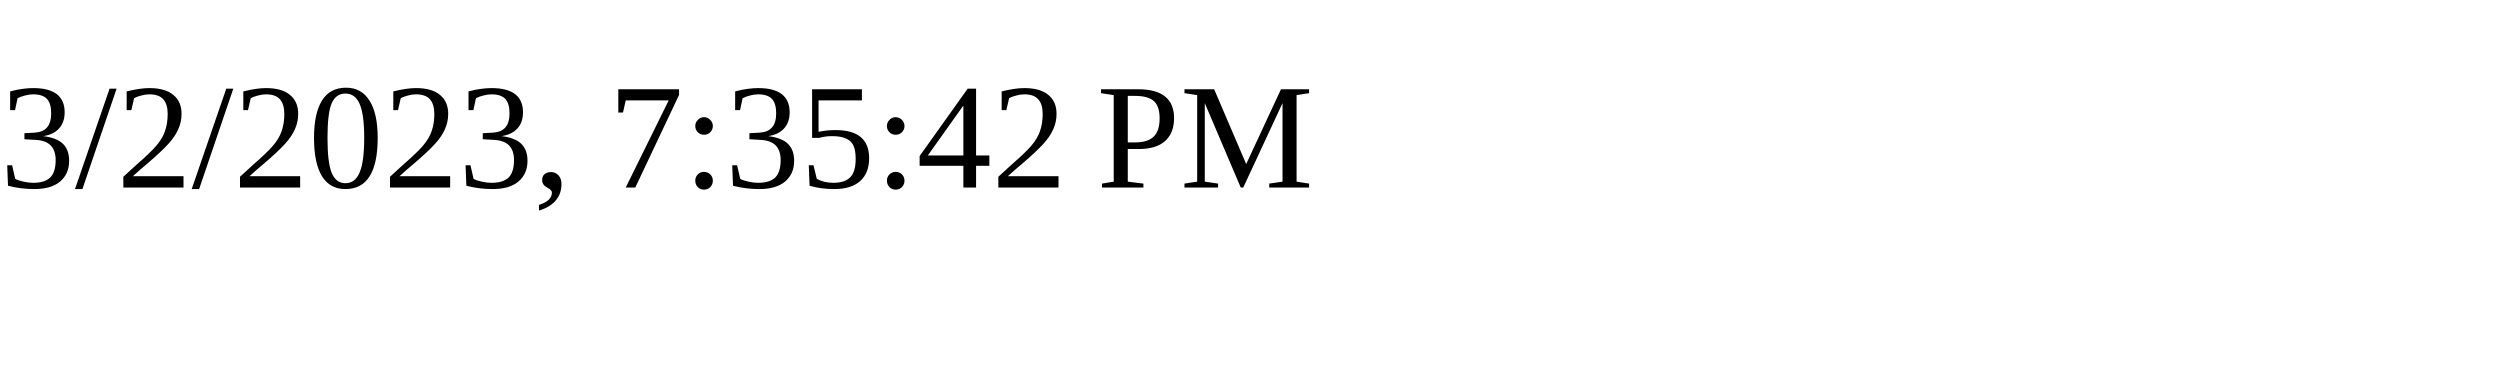
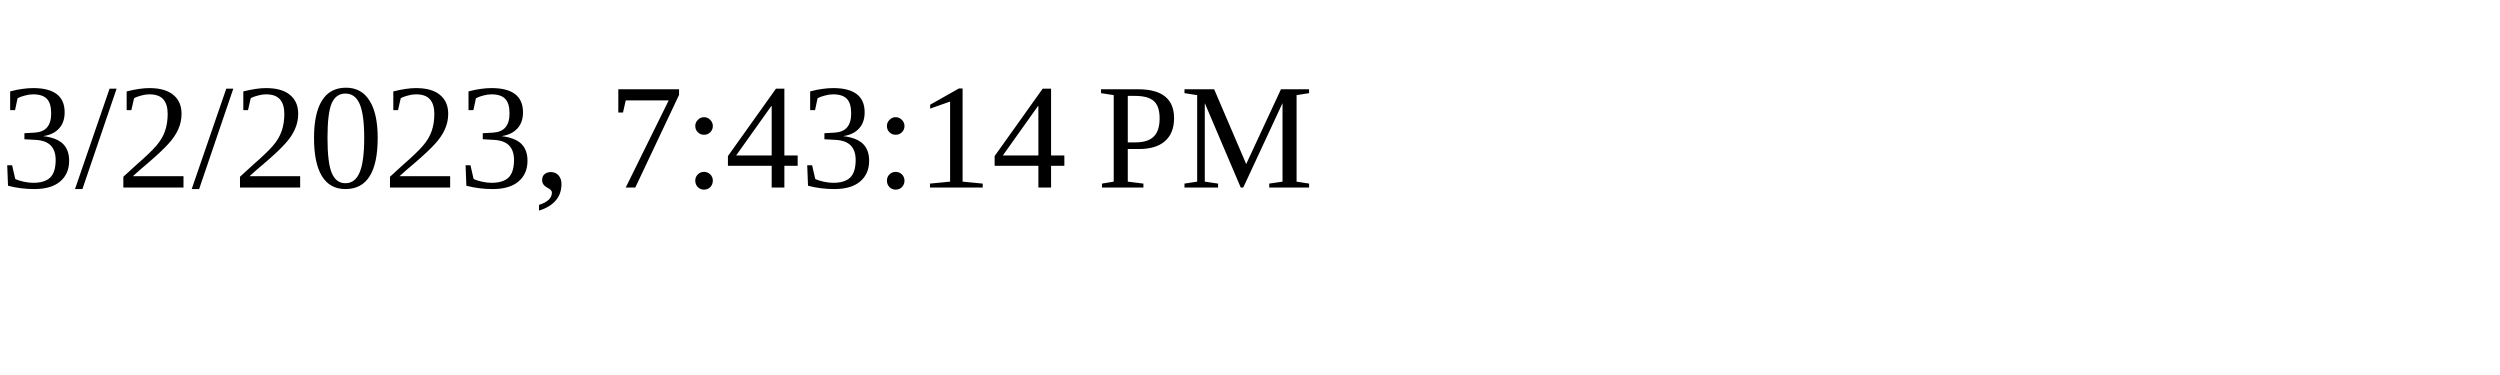
<svg xmlns="http://www.w3.org/2000/svg" height="30" width="200">
-   <text x="0" y="15">3/2/2023, 7:35:42 PM</text>
+   <text x="0" y="15">3/2/2023, 7:43:14 PM</text>
</svg>
